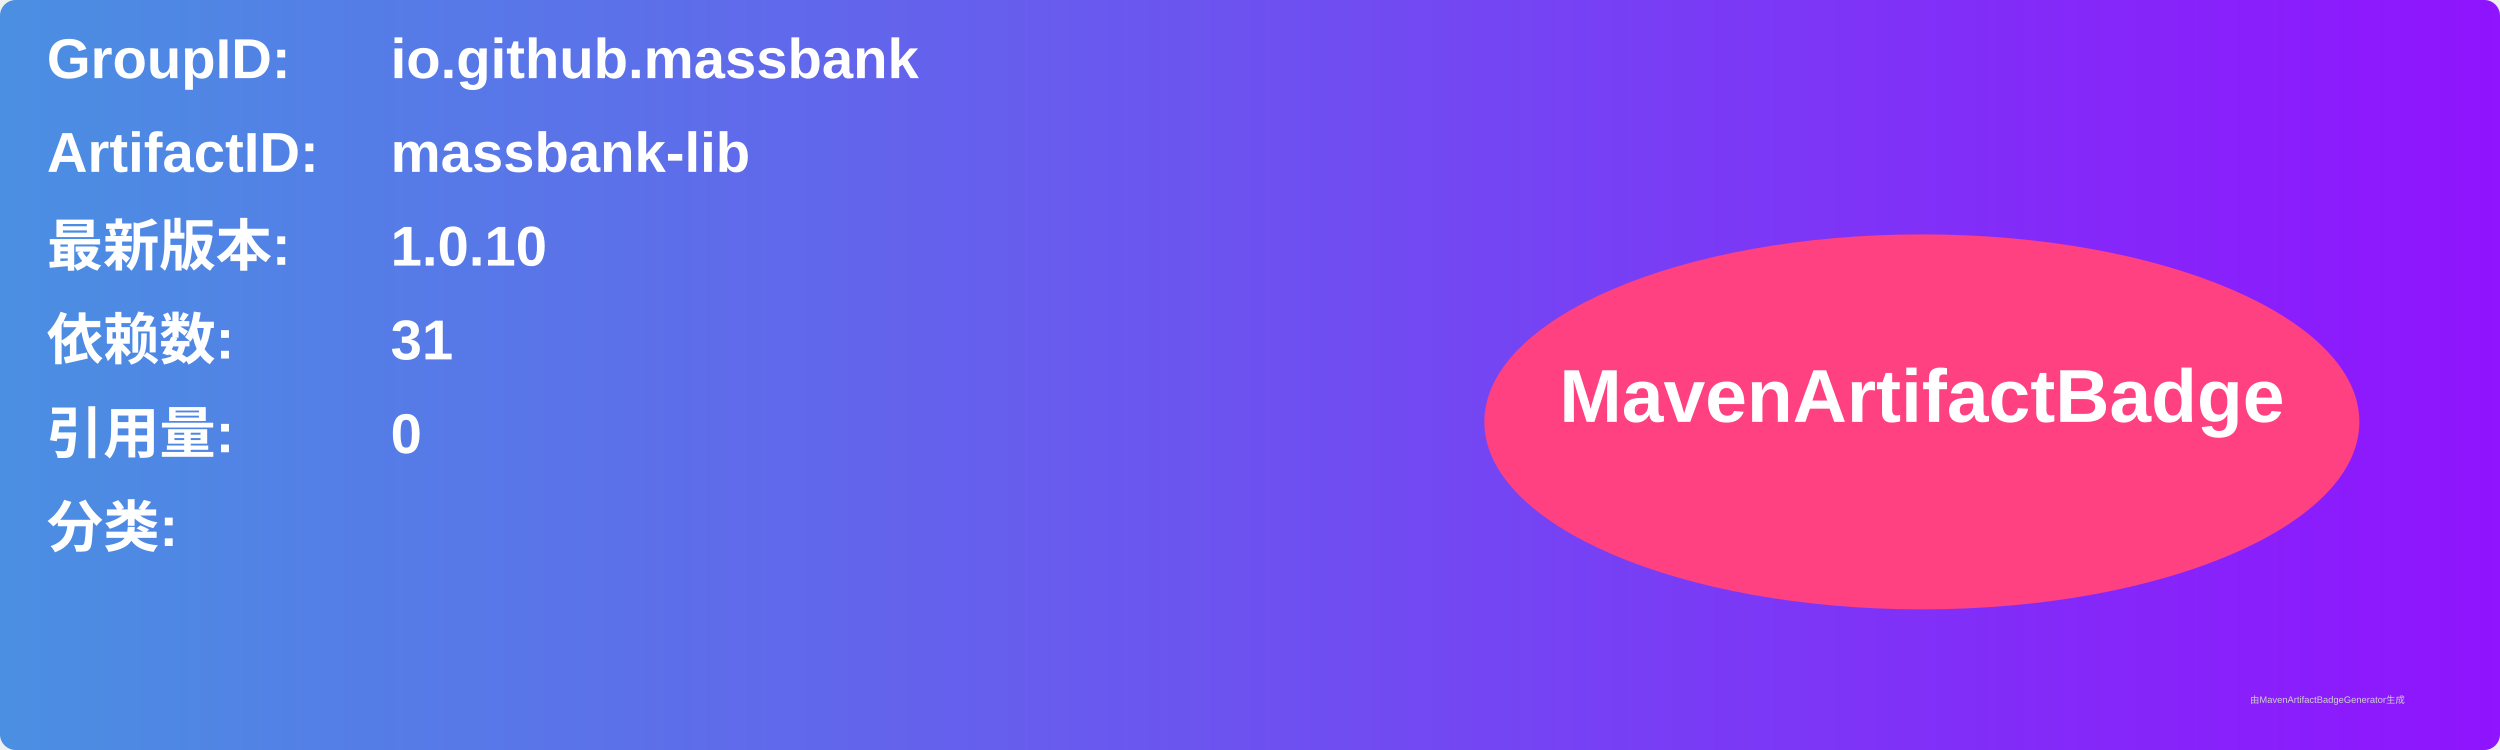
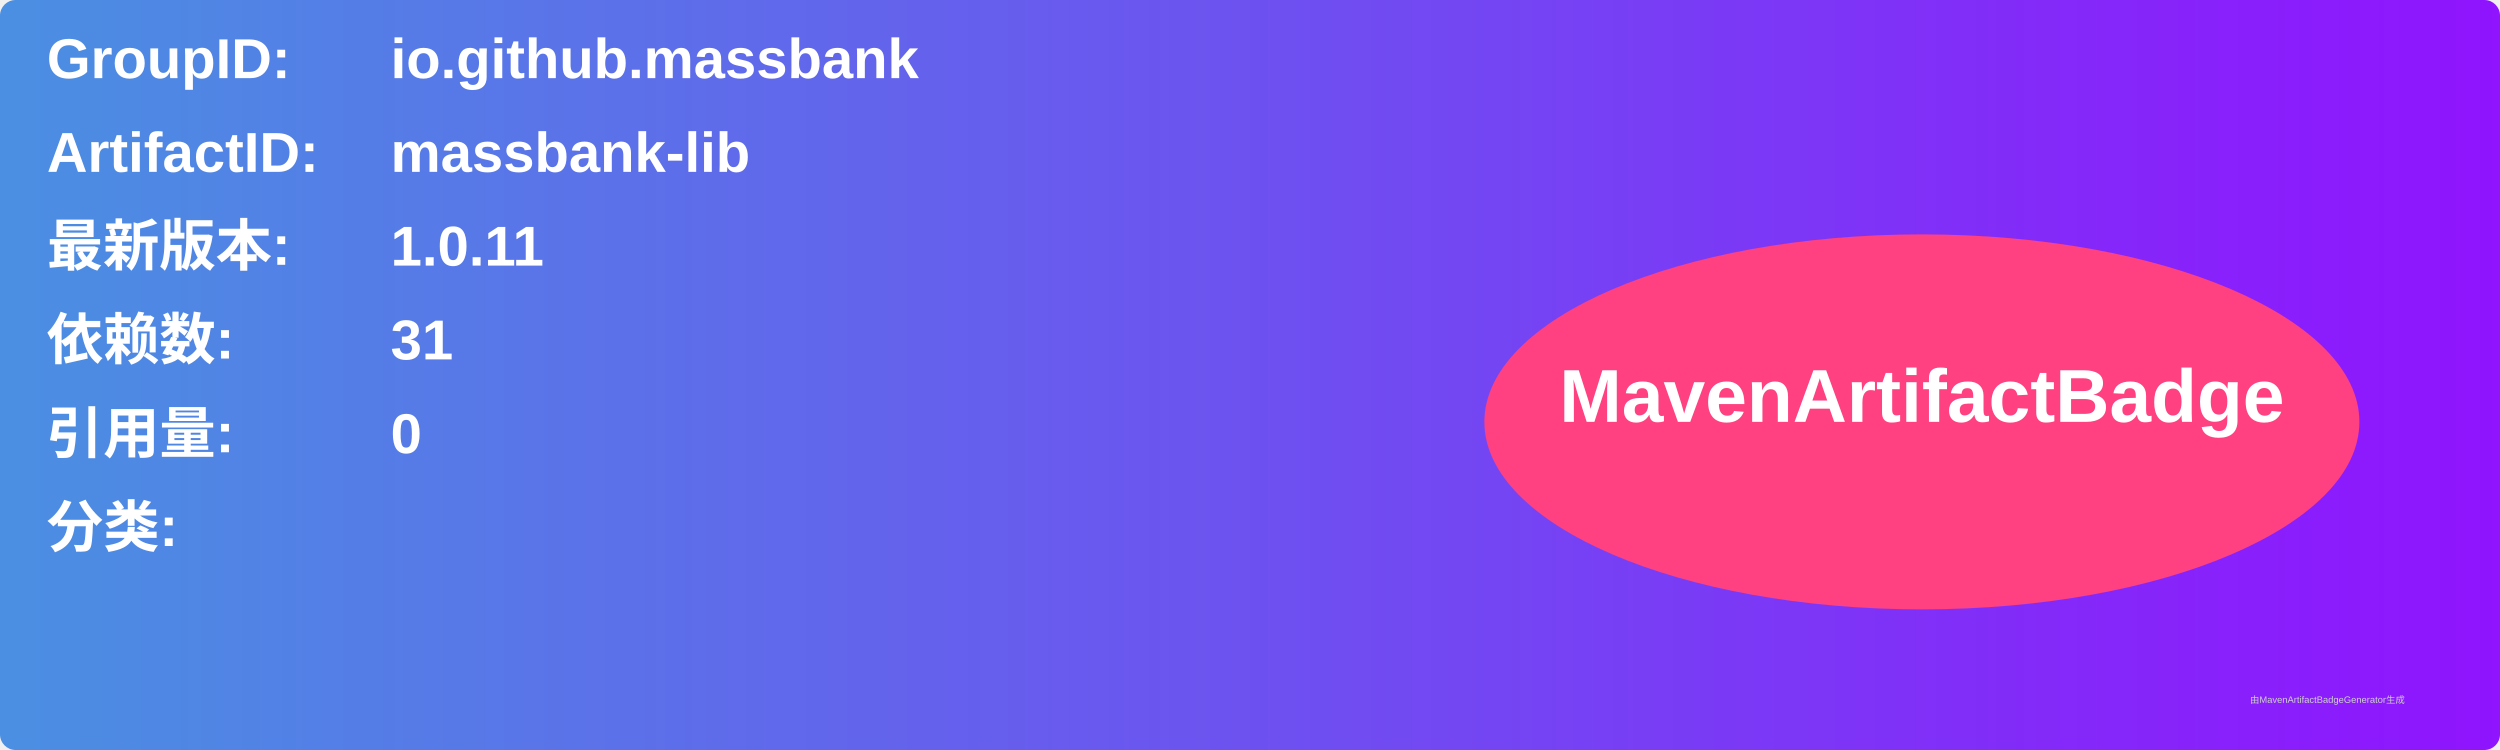
<svg xmlns="http://www.w3.org/2000/svg" width="800" height="240" viewBox="0 0 800 240">
  <linearGradient id="grad" x1="0%" y1="0%" x2="100%" y2="0%">
    <stop offset="0%" stop-color="#4a90e2" />
    <stop offset="100%" stop-color="#9013fe" />
  </linearGradient>
  <rect width="100%" height="100%" rx="5" ry="5" fill="url(#grad)" />
  <g transform="translate(15, 15)">
    <text x="0" y="10" font-family="Arial" font-size="18" fill="white" font-weight="bold" width="260">GroupID:</text>
    <text x="110" y="10" font-family="Arial" font-size="18" fill="white" font-weight="bold" width="460">io.github.massbank</text>
    <text x="0" y="40" font-family="Arial" font-size="18" fill="white" font-weight="bold" width="260">ArtifactID:</text>
    <text x="110" y="40" font-family="Arial" font-size="18" fill="white" font-weight="bold" width="460">massbank-lib</text>
    <text x="0" y="70" font-family="Arial" font-size="18" fill="white" font-weight="bold">最新版本:</text>
    <text x="110" y="70" font-family="Arial" font-size="18" fill="white" font-weight="bold">
-       <tspan font-weight="bold">1.0.10</tspan>
+       <tspan font-weight="bold">1.0.11</tspan>
    </text>
    <text x="0" y="100" font-family="Arial" font-size="18" fill="white" font-weight="bold">依赖数: </text>
    <text x="110" y="100" font-family="Arial" font-size="18" fill="white">
      <tspan font-weight="bold">31</tspan>
    </text>
    <text x="0" y="130" font-family="Arial" font-size="18" fill="white" font-weight="bold">引用量: </text>
    <text x="110" y="130" font-family="Arial" font-size="18" fill="white">
      <tspan font-weight="bold">0</tspan>
    </text>
    <text x="0" y="160" font-family="Arial" font-size="18" fill="white" font-weight="bold">分类:</text>
    <text x="10" y="190" font-family="Arial" font-size="10" fill="white">
      <tspan font-weight="bold" />
    </text>
    <ellipse cx="600" cy="120" rx="140" ry="60" fill="#ff4081" />
    <text x="600" y="120" text-anchor="middle" font-family="Arial" font-size="24" fill="white" font-weight="bold">MavenArtifactBadge</text>
  </g>
  <text x="720" y="225" font-family="Arial" font-size="3" fill="#d0d0d0">由MavenArtifactBadgeGenerator生成</text>
</svg>
